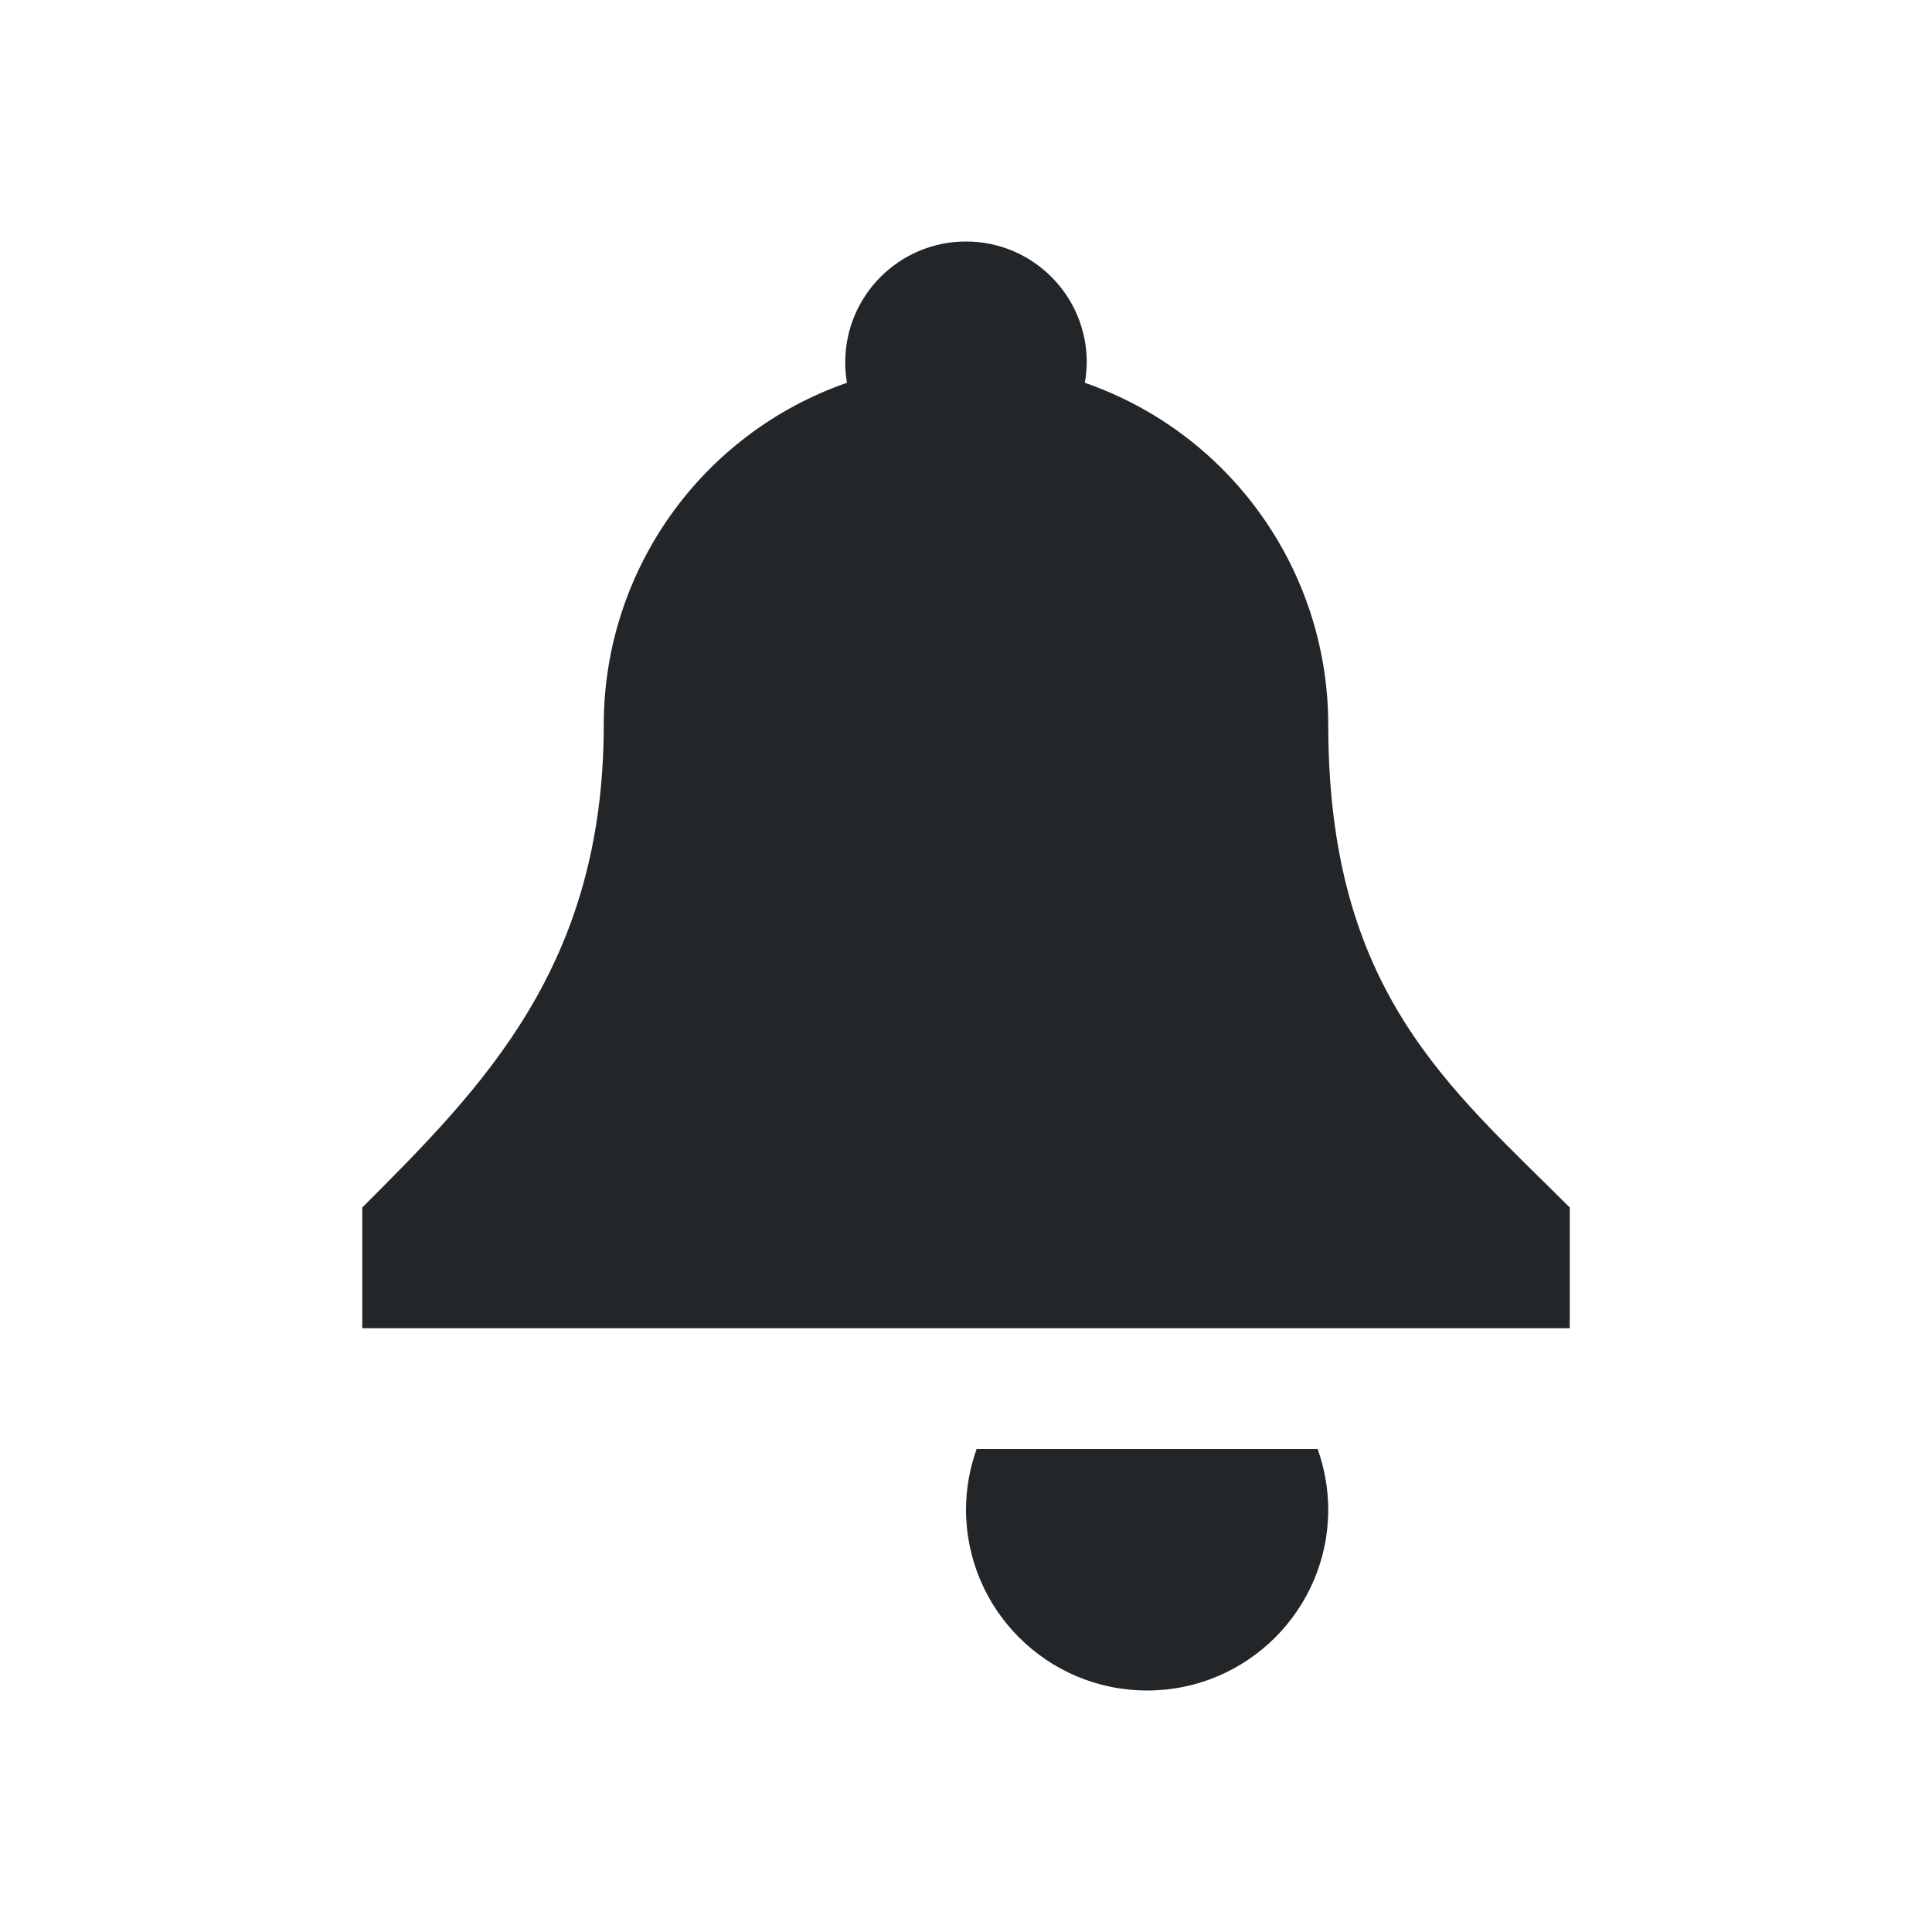
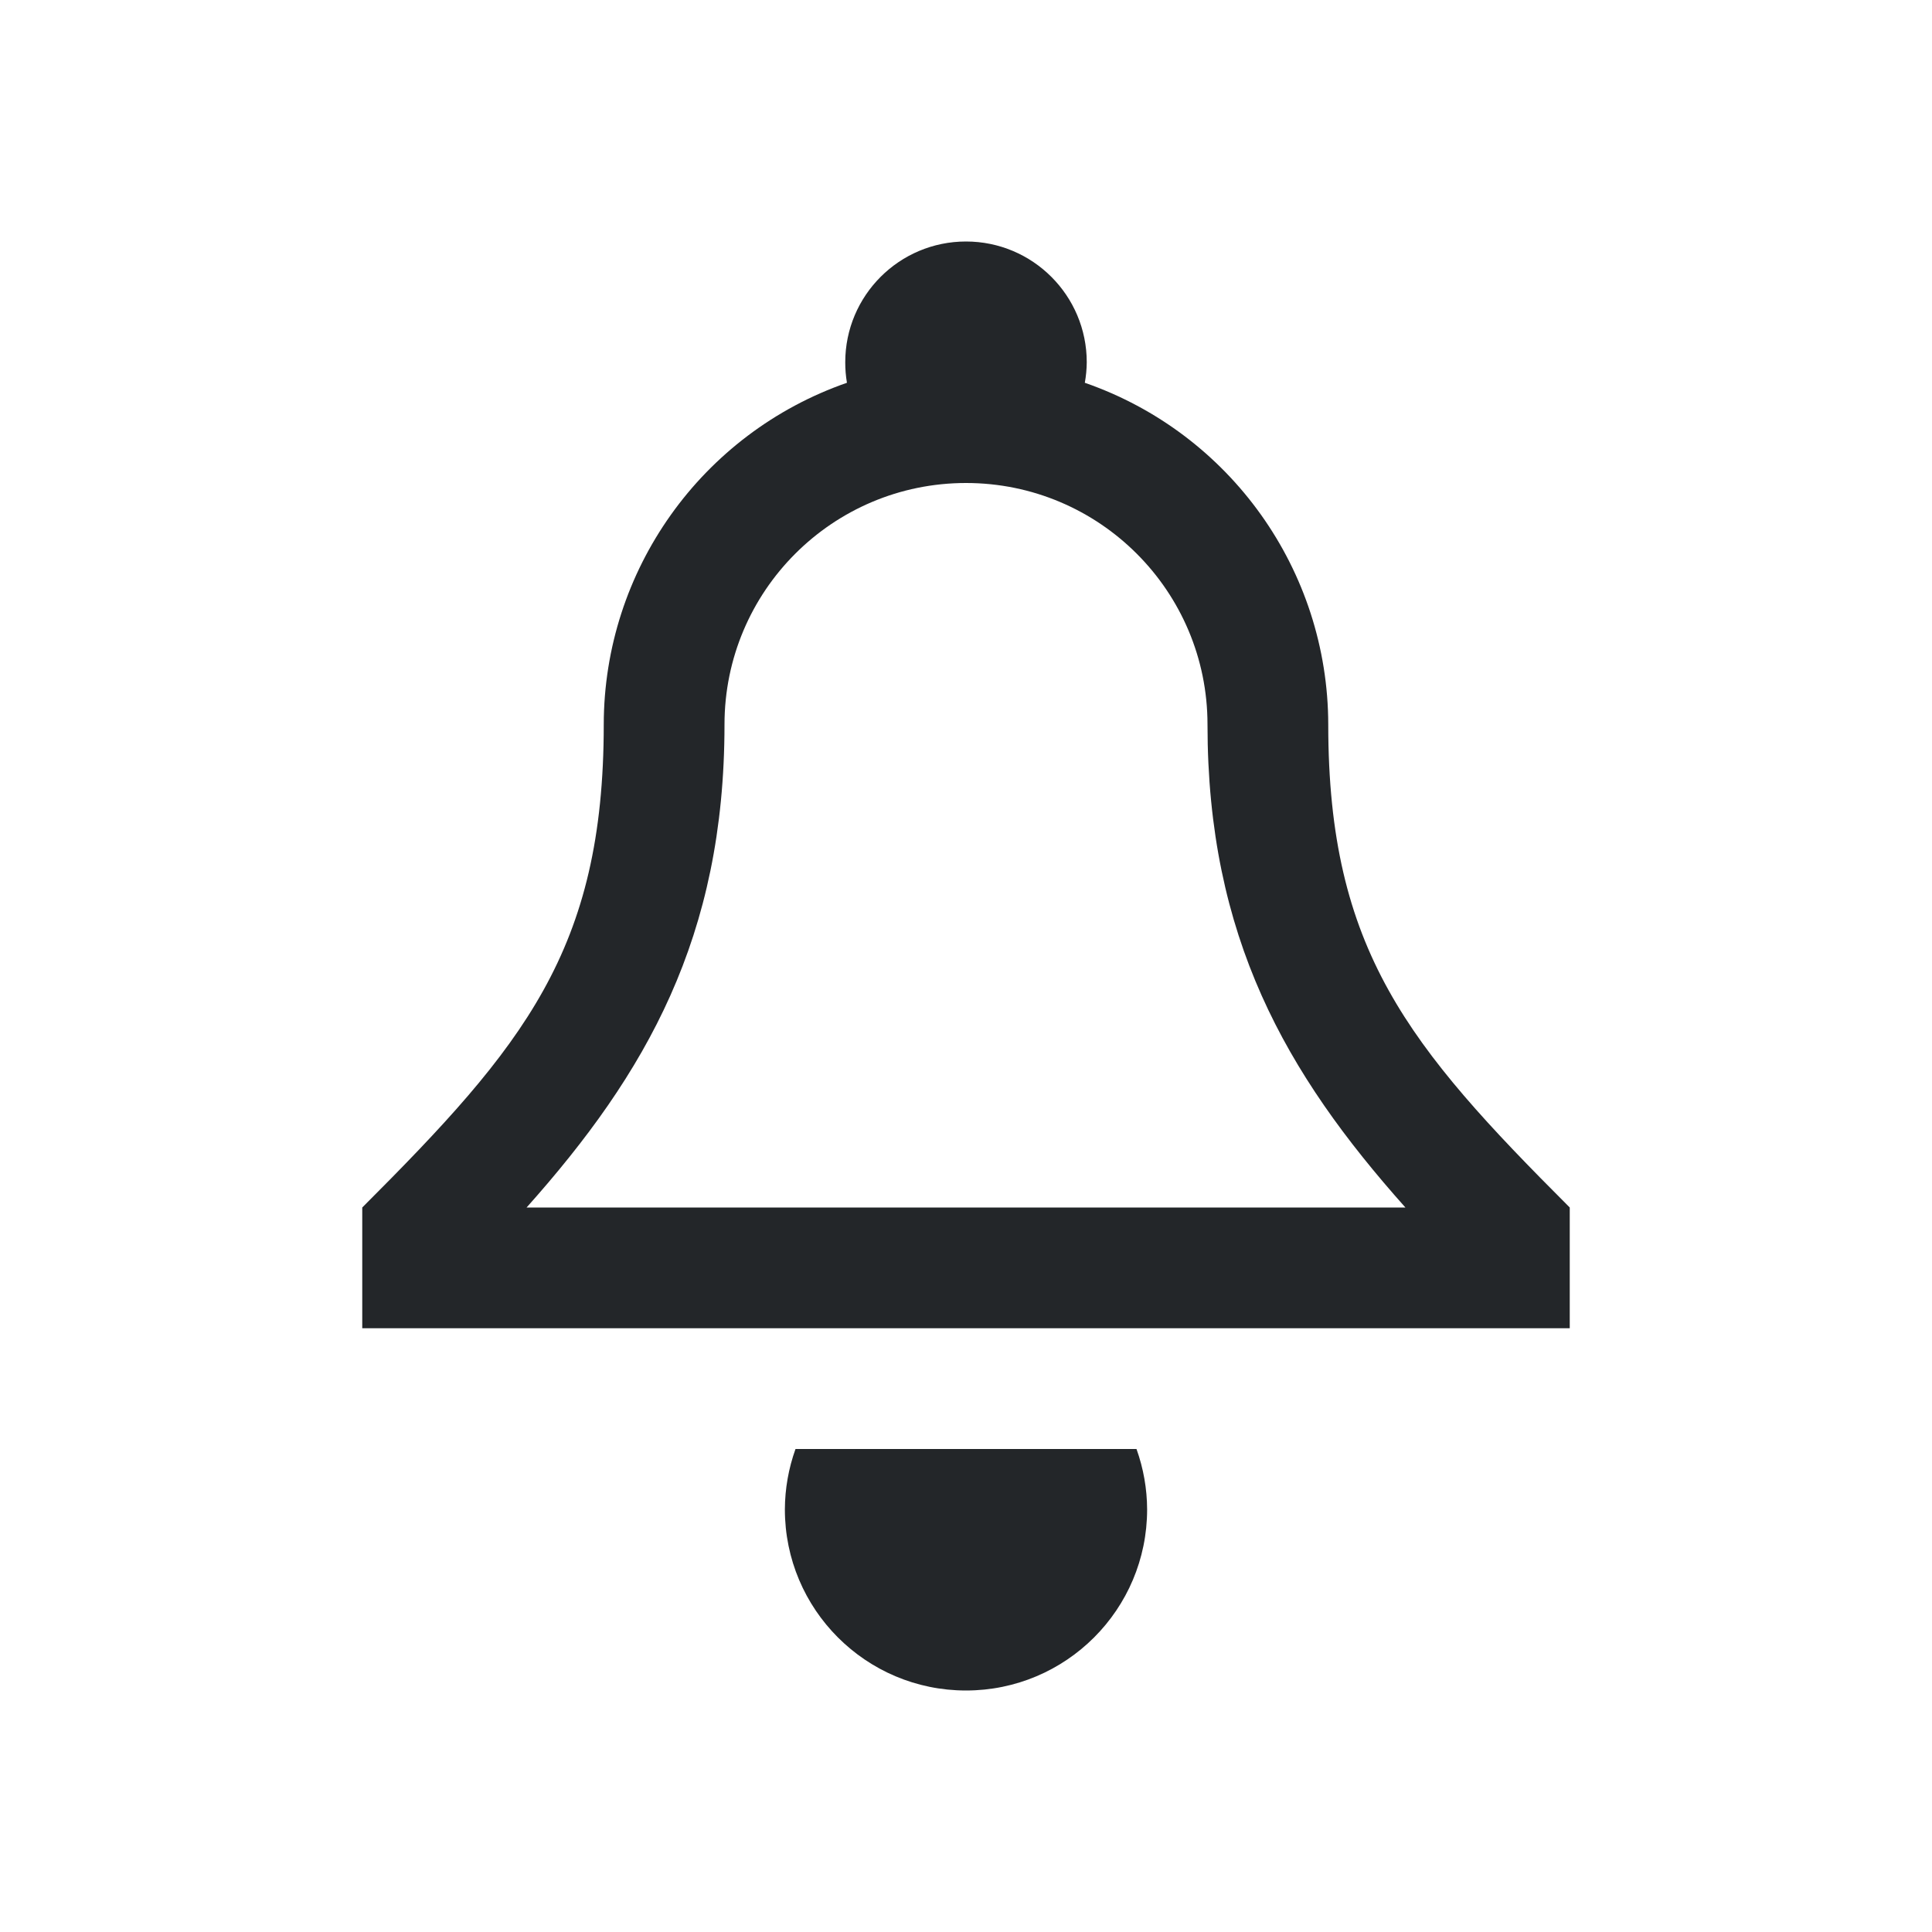
<svg xmlns="http://www.w3.org/2000/svg" version="1.1" viewBox="0 0 16 16">
-   <style type="text/css" id="current-color-scheme">
-         .ColorScheme-Text {
+   <style id="current-color-scheme" type="text/css">.ColorScheme-Text {
            color:#232629;
-         }
-     </style>
+         }</style>
  <circle cx="9.148" cy="2.5" r="0" />
-   <path d="m8 2a1 1 0 0 0-1 1 1 1 0 0 0 0.014 0.17 3 3 0 0 0-2.014 2.83c0 2-1 3-2 4v1h10v-1c-1-1-2-1.791-2-4a3 3 0 0 0-2.016-2.83 1 1 0 0 0 0.016-0.17 1 1 0 0 0-1-1zm0.088 10a1.5 1.5 0 0 0-0.088 0.5 1.5 1.5 0 0 0 1.5 1.5 1.5 1.5 0 0 0 1.5-1.5 1.5 1.5 0 0 0-0.088-0.5h-2.824z" class="ColorScheme-Text" fill="currentColor" />
+   <path d="m8 2a1 1 0 0 0-1 1 1 1 0 0 0 0.014 0.17 3 3 0 0 0-2.014 2.83c0 1.868-0.664 2.664-2 4v1h10v-1c-1.336-1.336-2-2.132-2-4a3 3 0 0 0-2.016-2.83 1 1 0 0 0 0.016-0.17 1 1 0 0 0-1-1zm0 2a2 2 0 0 1 2 2c0 1.76 0.648 2.889 1.639 4h-1.639-4-1.639c0.991-1.111 1.639-2.24 1.639-4a2 2 0 0 1 2-2zm-1.412 8a1.5 1.5 0 0 0-0.088 0.5 1.5 1.5 0 0 0 1.5 1.5 1.5 1.5 0 0 0 1.5-1.5 1.5 1.5 0 0 0-0.088-0.5h-2.824z" class="ColorScheme-Text" fill="currentColor" />
</svg>
